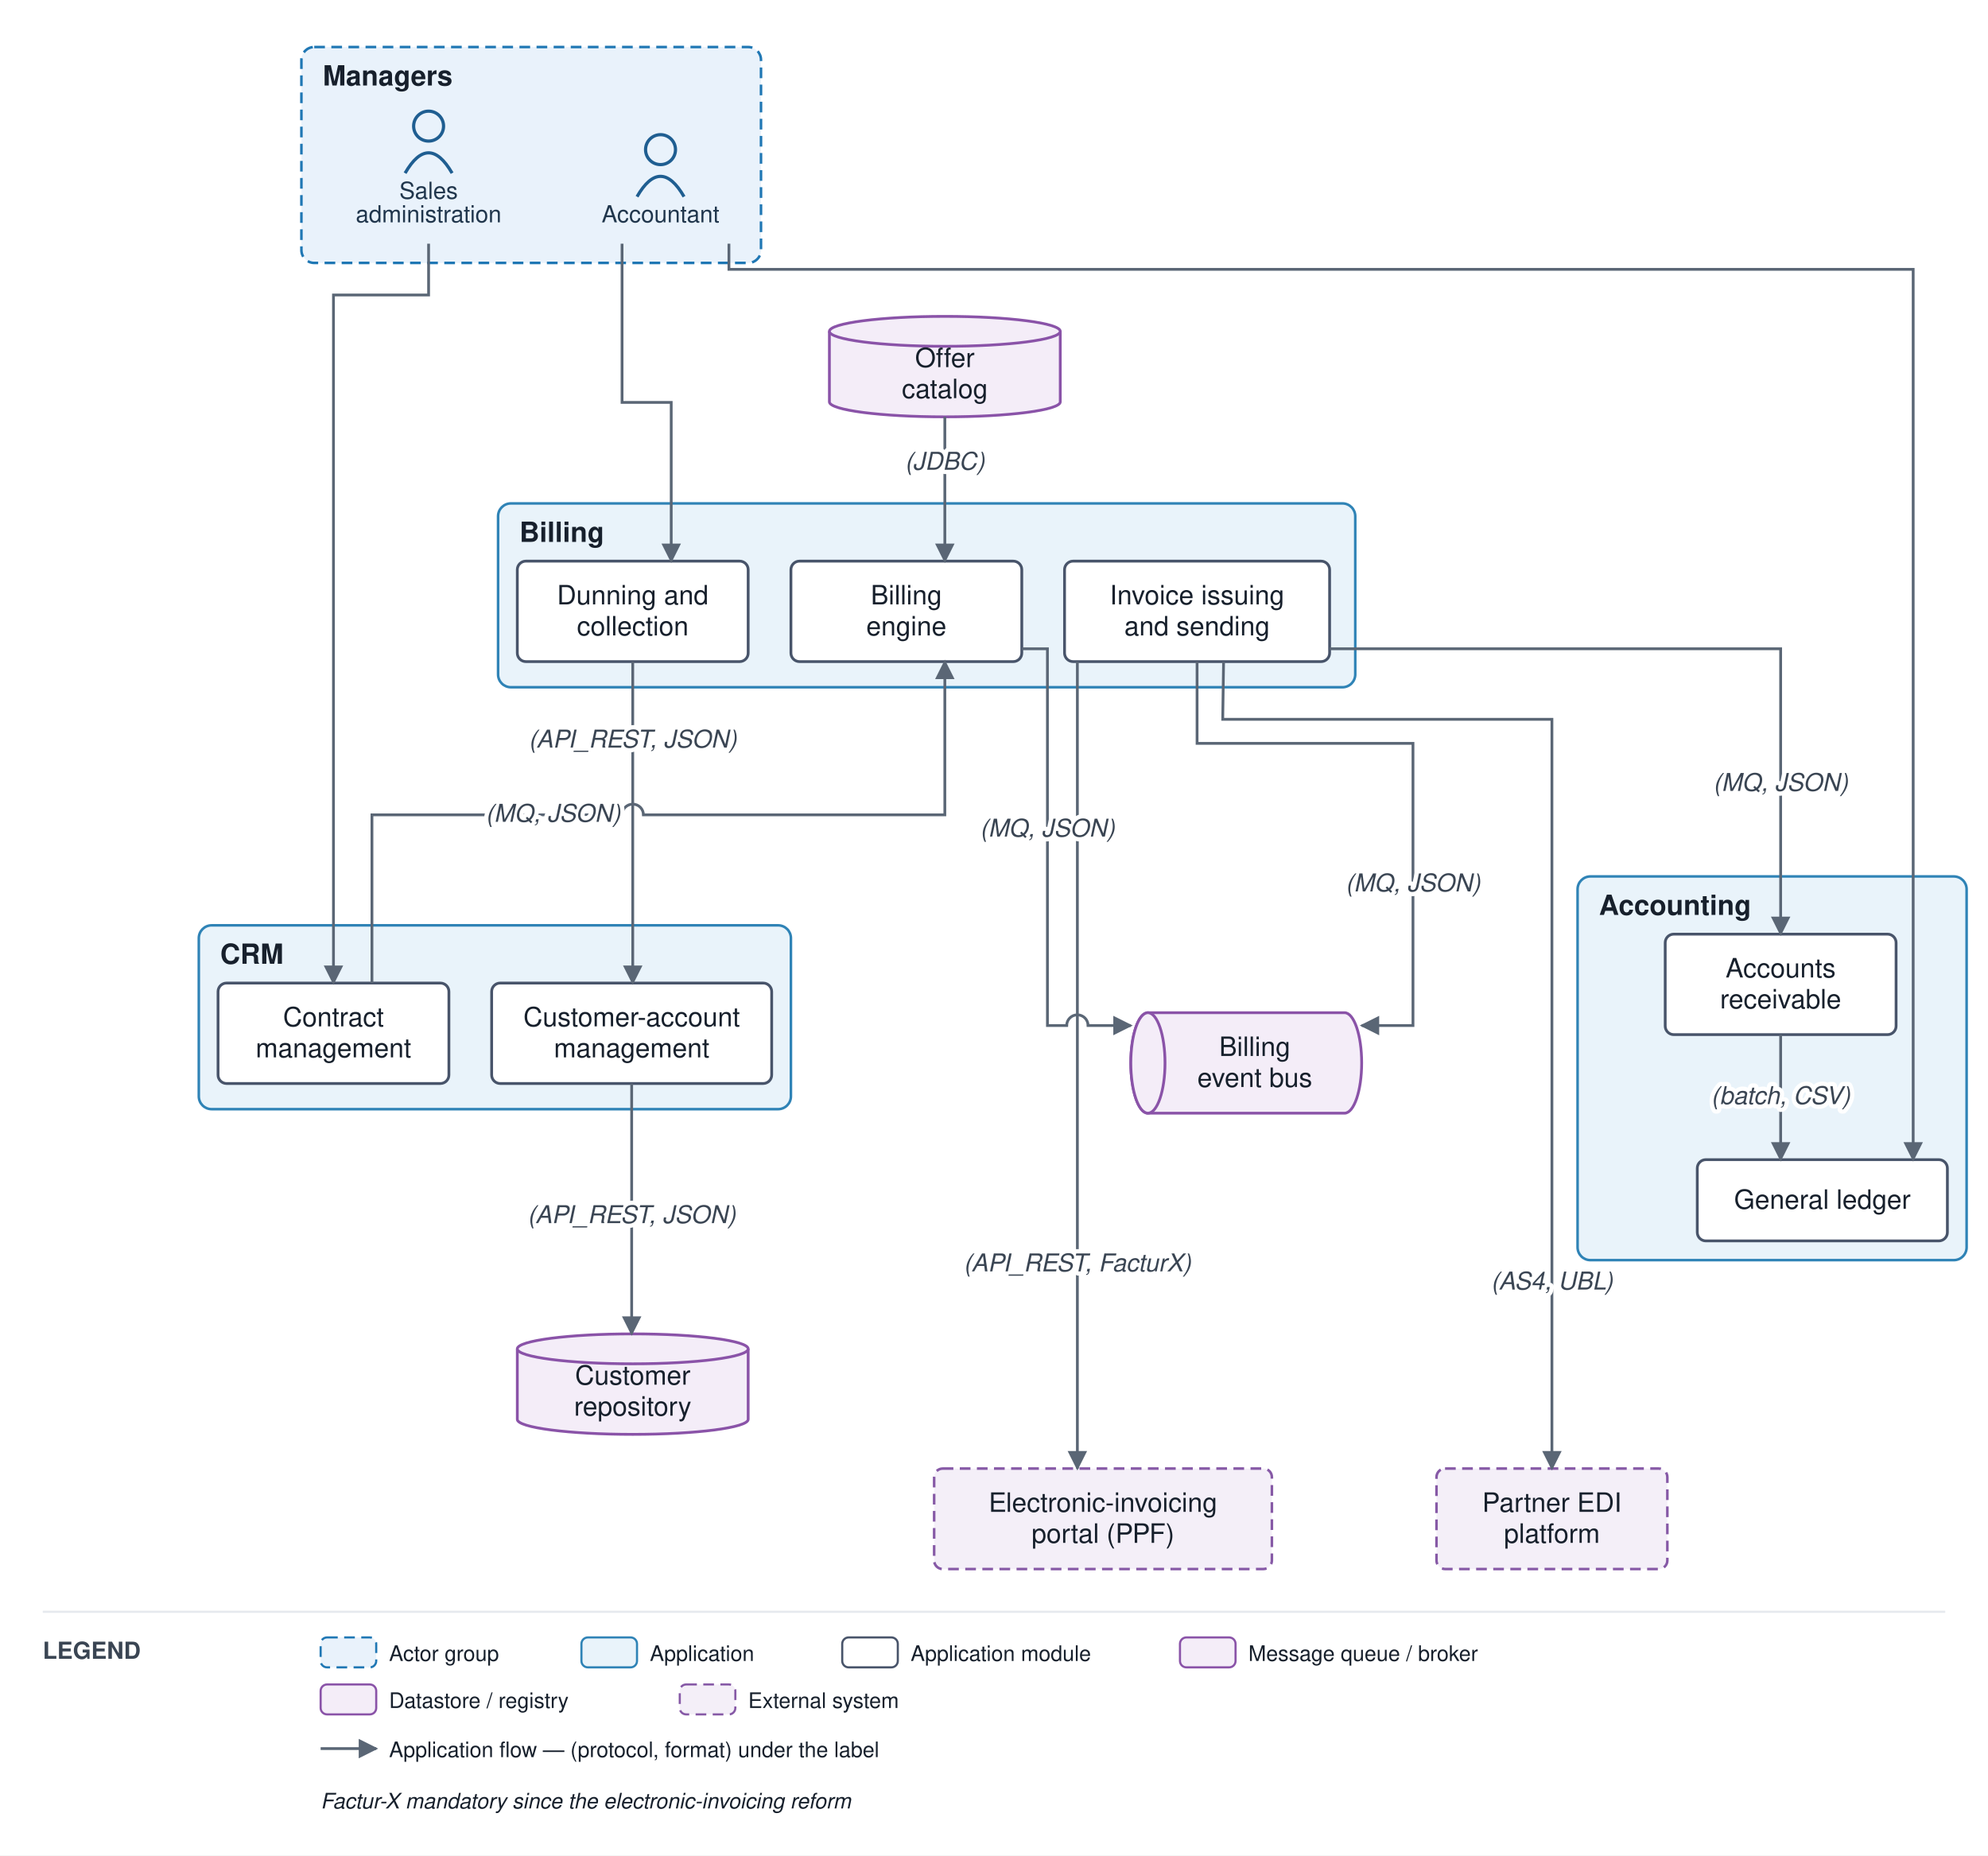
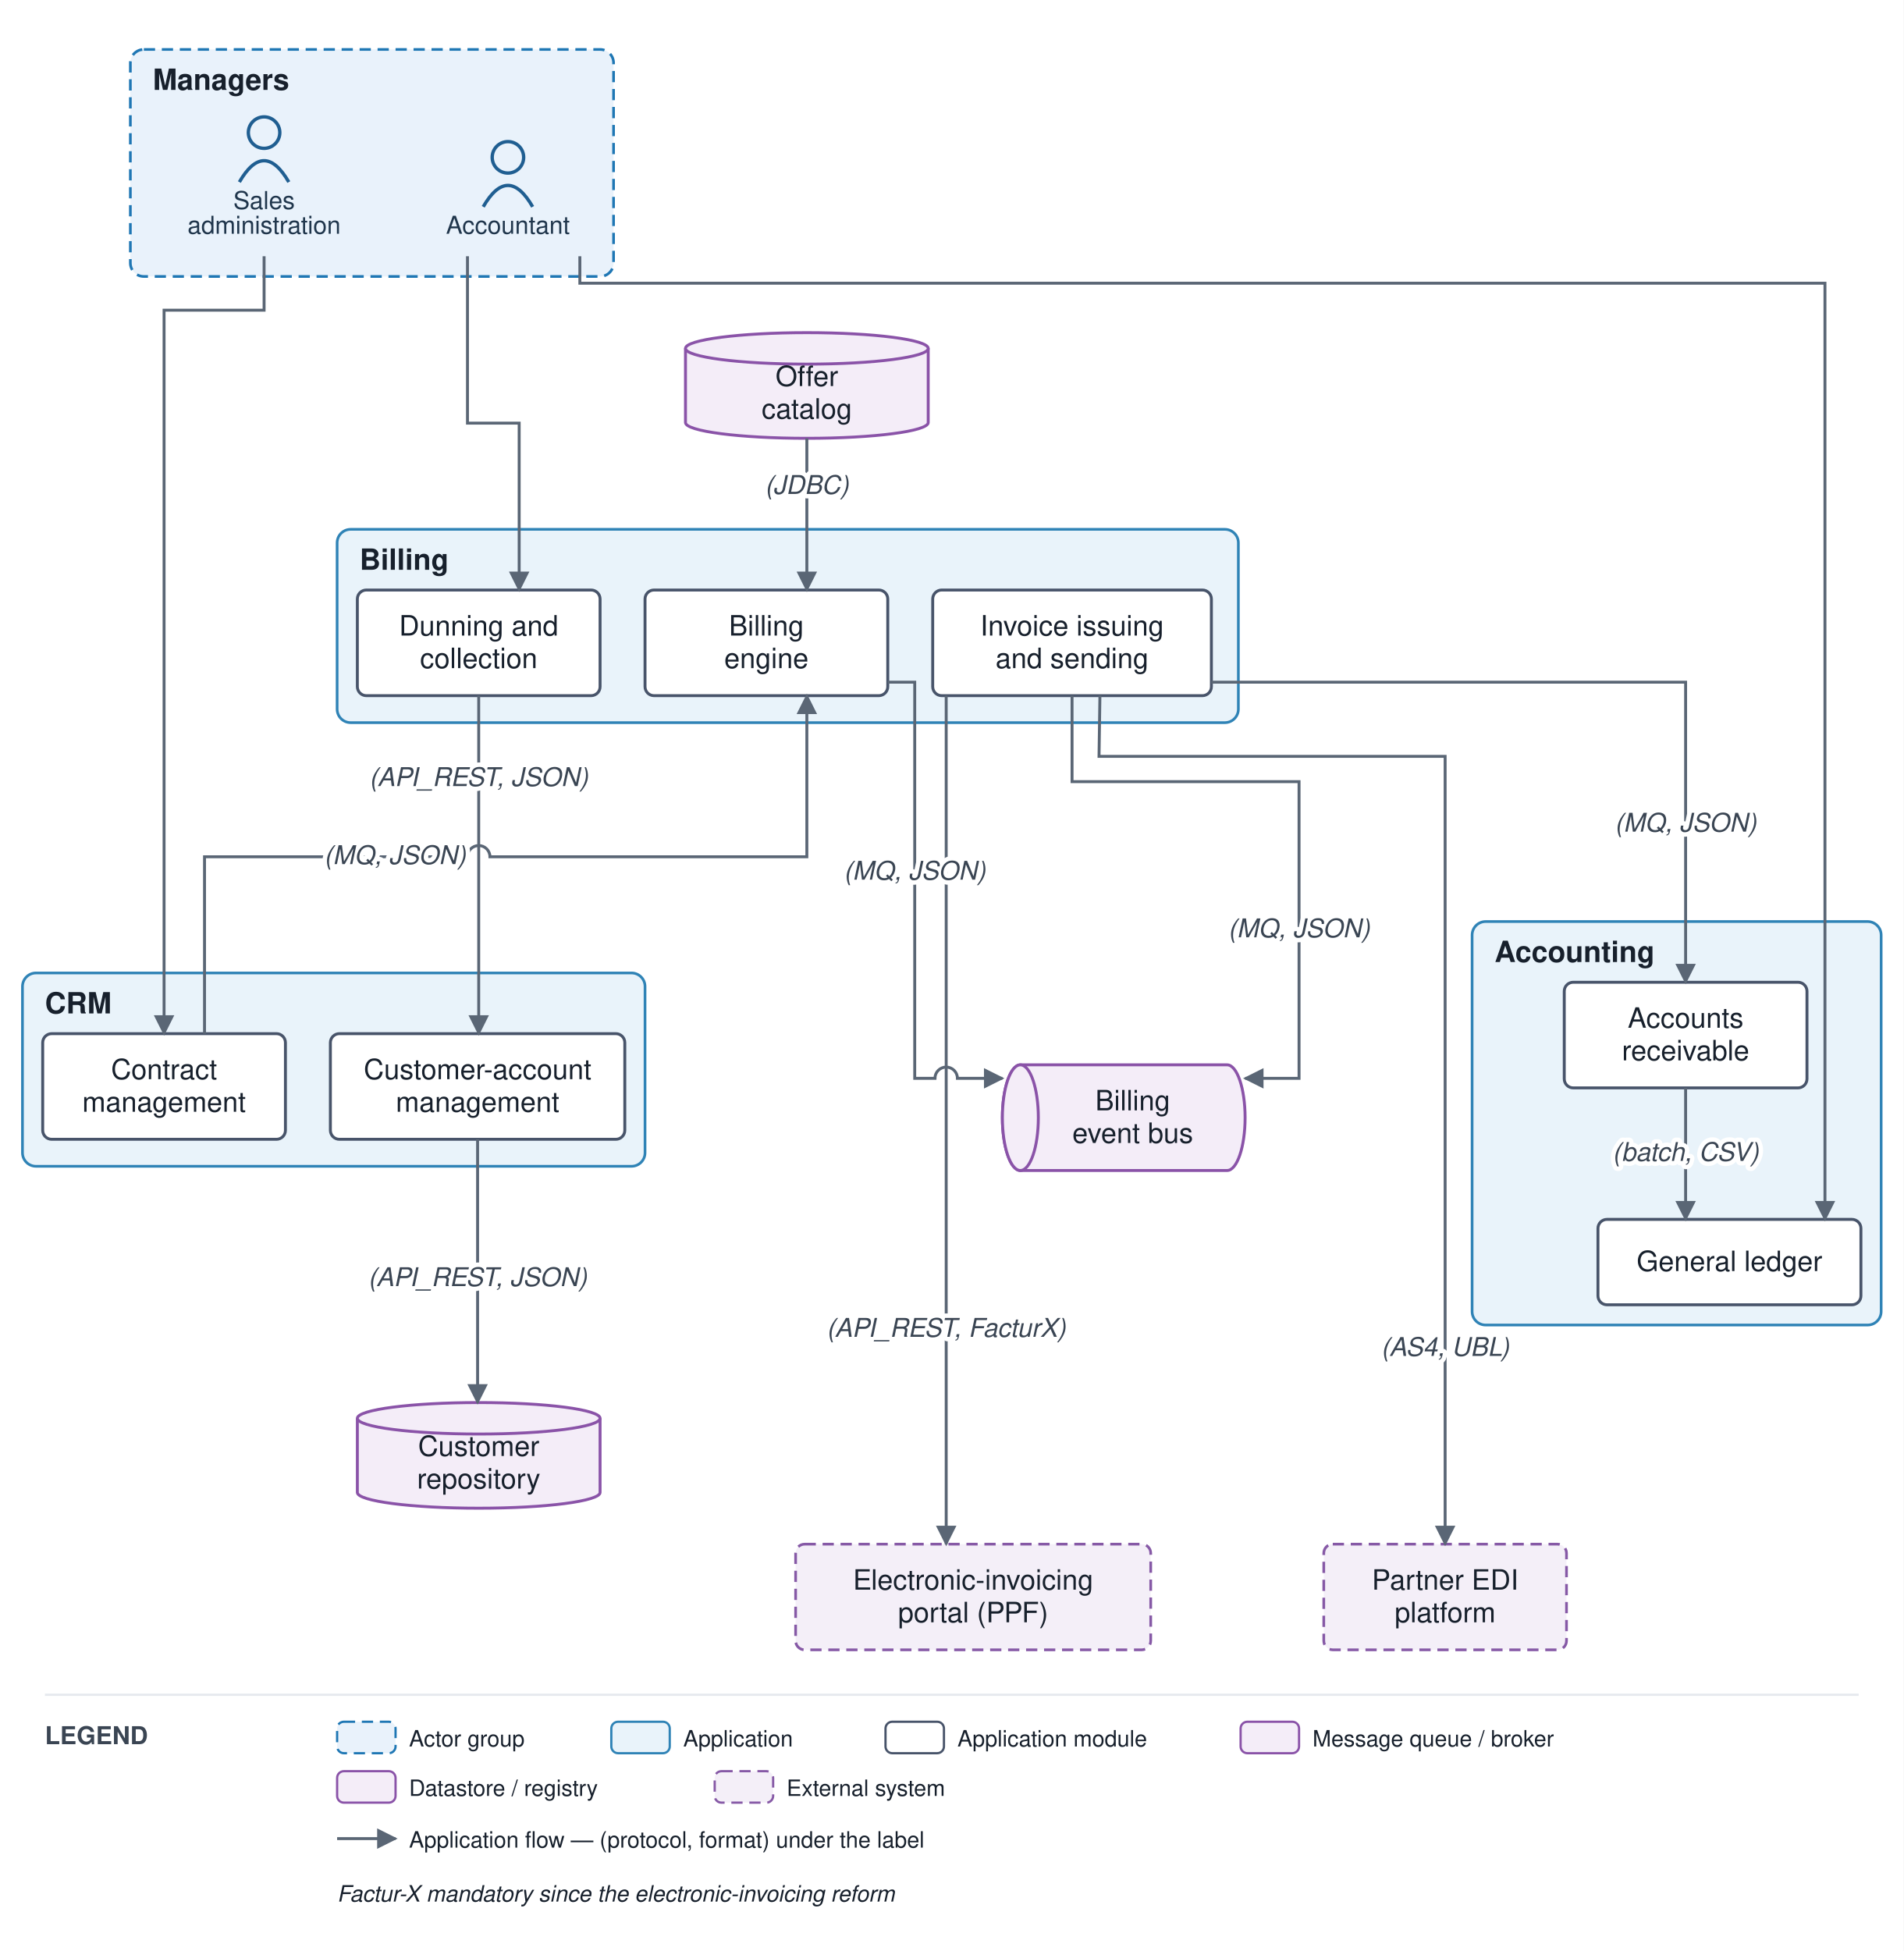
- <svg xmlns="http://www.w3.org/2000/svg" viewBox="0 0 930 868" font-family="Helvetica,Arial,sans-serif">
+ <svg xmlns="http://www.w3.org/2000/svg" viewBox="0 0 847 868" font-family="Helvetica,Arial,sans-serif">
  <defs>
    <marker id="arr" viewBox="0 0 10 10" refX="9" refY="5" markerWidth="7" markerHeight="7" orient="auto-start-reverse">
      <path d="M0,0 L10,5 L0,10 z" fill="#5a6675" />
    </marker>
  </defs>
-   <rect width="930" height="868" fill="#ffffff" />
-   <rect x="141" y="22" width="215" height="101" rx="6" fill="#e9f2fb" stroke="#1f77b4" stroke-width="1.2" stroke-dasharray="5 3" />
-   <text x="151" y="40" font-size="13" font-weight="bold" fill="#17202c">Managers</text>
-   <rect x="93" y="432.875" width="277" height="86" rx="6" fill="#e9f3fa" stroke="#2f83b6" stroke-width="1.2" />
-   <text x="103" y="450.875" font-size="13" font-weight="bold" fill="#17202c">CRM</text>
-   <rect x="233" y="235.5" width="401" height="86" rx="6" fill="#e9f3fa" stroke="#2f83b6" stroke-width="1.2" />
-   <text x="243" y="253.5" font-size="13" font-weight="bold" fill="#17202c">Billing</text>
-   <rect x="738" y="410" width="182" height="179.5" rx="6" fill="#e9f3fa" stroke="#2f83b6" stroke-width="1.2" />
-   <text x="748" y="428" font-size="13" font-weight="bold" fill="#17202c">Accounting</text>
-   <circle cx="309" cy="70" r="7" fill="none" stroke="#1f5e91" stroke-width="1.5" />
-   <path d="M 298 92 q 11 -19 22 0" fill="none" stroke="#1f5e91" stroke-width="1.5" />
-   <text x="309" y="104" font-size="11" text-anchor="middle" fill="#20364c">Accountant</text>
-   <circle cx="200.5" cy="59" r="7" fill="none" stroke="#1f5e91" stroke-width="1.5" />
-   <path d="M 189.5 81 q 11 -19 22 0" fill="none" stroke="#1f5e91" stroke-width="1.5" />
-   <text x="200.5" y="93" font-size="11" text-anchor="middle" fill="#20364c">Sales</text>
-   <text x="200.5" y="104" font-size="11" text-anchor="middle" fill="#20364c">administration</text>
-   <rect x="230" y="459.875" width="131" height="47" rx="4" fill="#ffffff" stroke="#48546a" stroke-width="1.3" />
-   <text x="295.5" y="480.125" font-size="12.5" text-anchor="middle" fill="#17202c">Customer-account</text>
-   <text x="295.5" y="494.625" font-size="12.5" text-anchor="middle" fill="#17202c">management</text>
-   <rect x="102" y="459.875" width="108" height="47" rx="4" fill="#ffffff" stroke="#48546a" stroke-width="1.3" />
-   <text x="156" y="480.125" font-size="12.5" text-anchor="middle" fill="#17202c">Contract</text>
-   <text x="156" y="494.625" font-size="12.5" text-anchor="middle" fill="#17202c">management</text>
-   <rect x="370" y="262.5" width="108" height="47" rx="4" fill="#ffffff" stroke="#48546a" stroke-width="1.3" />
-   <text x="424" y="282.75" font-size="12.5" text-anchor="middle" fill="#17202c">Billing</text>
-   <text x="424" y="297.25" font-size="12.5" text-anchor="middle" fill="#17202c">engine</text>
-   <rect x="498" y="262.5" width="124" height="47" rx="4" fill="#ffffff" stroke="#48546a" stroke-width="1.3" />
-   <text x="560" y="282.75" font-size="12.5" text-anchor="middle" fill="#17202c">Invoice issuing</text>
-   <text x="560" y="297.25" font-size="12.5" text-anchor="middle" fill="#17202c">and sending</text>
-   <rect x="242" y="262.5" width="108" height="47" rx="4" fill="#ffffff" stroke="#48546a" stroke-width="1.3" />
-   <text x="296" y="282.75" font-size="12.5" text-anchor="middle" fill="#17202c">Dunning and</text>
-   <text x="296" y="297.25" font-size="12.5" text-anchor="middle" fill="#17202c">collection</text>
-   <rect x="794" y="542.5" width="117" height="38" rx="4" fill="#ffffff" stroke="#48546a" stroke-width="1.3" />
-   <text x="852.5" y="565.5" font-size="12.5" text-anchor="middle" fill="#17202c">General ledger</text>
-   <rect x="779" y="437" width="108" height="47" rx="4" fill="#ffffff" stroke="#48546a" stroke-width="1.3" />
-   <text x="833" y="457.25" font-size="12.5" text-anchor="middle" fill="#17202c">Accounts</text>
-   <text x="833" y="471.75" font-size="12.5" text-anchor="middle" fill="#17202c">receivable</text>
-   <path d="M 537 473.75 h 92 a 8 23.5 0 0 1 0 47 h -92 a 8 23.5 0 0 1 0 -47" fill="#f4edf8" stroke="#8a53a8" stroke-width="1.3" />
-   <ellipse cx="537" cy="497.25" rx="8" ry="23.5" fill="#f4edf8" stroke="#8a53a8" stroke-width="1.3" />
-   <text x="587" y="494" font-size="12.5" text-anchor="middle" fill="#17202c">Billing</text>
-   <text x="587" y="508.5" font-size="12.5" text-anchor="middle" fill="#17202c">event bus</text>
-   <path d="M 242 631 v 33 a 54 7 0 0 0 108 0 v -33" fill="#f4edf8" stroke="#8a53a8" stroke-width="1.3" />
-   <ellipse cx="296" cy="631" rx="54" ry="7" fill="#f4edf8" stroke="#8a53a8" stroke-width="1.3" />
-   <text x="296" y="647.75" font-size="12.5" text-anchor="middle" fill="#17202c">Customer</text>
-   <text x="296" y="662.25" font-size="12.5" text-anchor="middle" fill="#17202c">repository</text>
-   <path d="M 388 155 v 33 a 54 7 0 0 0 108 0 v -33" fill="#f4edf8" stroke="#8a53a8" stroke-width="1.3" />
-   <ellipse cx="442" cy="155" rx="54" ry="7" fill="#f4edf8" stroke="#8a53a8" stroke-width="1.3" />
-   <text x="442" y="171.75" font-size="12.5" text-anchor="middle" fill="#17202c">Offer</text>
-   <text x="442" y="186.25" font-size="12.5" text-anchor="middle" fill="#17202c">catalog</text>
-   <rect x="672" y="687" width="108" height="47" rx="4" fill="#f4eff8" stroke="#8659a6" stroke-width="1.2" stroke-dasharray="5 3" />
-   <text x="726" y="707.25" font-size="12.5" text-anchor="middle" fill="#17202c">Partner EDI</text>
-   <text x="726" y="721.75" font-size="12.5" text-anchor="middle" fill="#17202c">platform</text>
-   <rect x="437" y="687" width="158" height="47" rx="4" fill="#f4eff8" stroke="#8659a6" stroke-width="1.2" stroke-dasharray="5 3" />
-   <text x="516" y="707.25" font-size="12.5" text-anchor="middle" fill="#17202c">Electronic-invoicing</text>
-   <text x="516" y="721.75" font-size="12.5" text-anchor="middle" fill="#17202c">portal (PPF)</text>
-   <path d="M 200.5 114 L 200.5 138 L 156 138 L 156 459.875" fill="none" stroke="#5a6675" stroke-width="1.3" marker-end="url(#arr)" />
-   <path d="M 295.5 506.875 L 295.5 624" fill="none" stroke="#5a6675" stroke-width="1.3" marker-end="url(#arr)" />
-   <path d="M 174 459.875 L 174 381.188 L 291 381.188 A 5 5 0 0 1 301 381.188 L 442 381.188 L 442 309.5" fill="none" stroke="#5a6675" stroke-width="1.3" marker-end="url(#arr)" />
-   <path d="M 442 195 L 442 262.5" fill="none" stroke="#5a6675" stroke-width="1.3" marker-end="url(#arr)" />
-   <path d="M 478 303.5 L 490 303.5 L 490 479.75 L 499 479.75 A 5 5 0 0 1 509 479.75 L 529 479.75" fill="none" stroke="#5a6675" stroke-width="1.3" marker-end="url(#arr)" />
-   <path d="M 560 309.5 L 560 347.75 L 661 347.75 L 661 479.75 L 637 479.75" fill="none" stroke="#5a6675" stroke-width="1.3" marker-end="url(#arr)" />
-   <path d="M 572.4 309.5 L 572 336.5 L 726 336.5 L 726 687" fill="none" stroke="#5a6675" stroke-width="1.3" marker-end="url(#arr)" />
-   <path d="M 504 309.5 L 504 687" fill="none" stroke="#5a6675" stroke-width="1.3" marker-end="url(#arr)" />
-   <path d="M 622 303.5 L 833 303.5 L 833 437" fill="none" stroke="#5a6675" stroke-width="1.3" marker-end="url(#arr)" />
-   <path d="M 296 309.5 L 296 459.875" fill="none" stroke="#5a6675" stroke-width="1.3" marker-end="url(#arr)" />
-   <path d="M 833 484 L 833 542.5" fill="none" stroke="#5a6675" stroke-width="1.3" marker-end="url(#arr)" />
-   <path d="M 341 114 L 341 126 L 895 126 L 895 542.5" fill="none" stroke="#5a6675" stroke-width="1.3" marker-end="url(#arr)" />
-   <path d="M 291 114 L 291 188.25 L 314 188.25 L 314 262.5" fill="none" stroke="#5a6675" stroke-width="1.3" marker-end="url(#arr)" />
-   <text x="295.5" y="572.188" font-size="11.5" text-anchor="middle" fill="#3a4553" font-style="italic" stroke="#ffffff" stroke-width="4" paint-order="stroke" stroke-linejoin="round">(API_REST, JSON)</text>
-   <text x="258.75" y="384.438" font-size="11.5" text-anchor="middle" fill="#3a4553" font-style="italic" stroke="#ffffff" stroke-width="4" paint-order="stroke" stroke-linejoin="round">(MQ, JSON)</text>
-   <text x="442" y="219.75" font-size="11.5" text-anchor="middle" fill="#3a4553" font-style="italic" stroke="#ffffff" stroke-width="4" paint-order="stroke" stroke-linejoin="round">(JDBC)</text>
-   <text x="490" y="391.375" font-size="11.5" text-anchor="middle" fill="#3a4553" font-style="italic" stroke="#ffffff" stroke-width="4" paint-order="stroke" stroke-linejoin="round">(MQ, JSON)</text>
-   <text x="661" y="417" font-size="11.5" text-anchor="middle" fill="#3a4553" font-style="italic" stroke="#ffffff" stroke-width="4" paint-order="stroke" stroke-linejoin="round">(MQ, JSON)</text>
-   <text x="726" y="603.25" font-size="11.5" text-anchor="middle" fill="#3a4553" font-style="italic" stroke="#ffffff" stroke-width="4" paint-order="stroke" stroke-linejoin="round">(AS4, UBL)</text>
-   <text x="504" y="594.75" font-size="11.5" text-anchor="middle" fill="#3a4553" font-style="italic" stroke="#ffffff" stroke-width="4" paint-order="stroke" stroke-linejoin="round">(API_REST, FacturX)</text>
-   <text x="833" y="370" font-size="11.5" text-anchor="middle" fill="#3a4553" font-style="italic" stroke="#ffffff" stroke-width="4" paint-order="stroke" stroke-linejoin="round">(MQ, JSON)</text>
-   <text x="296" y="349.719" font-size="11.5" text-anchor="middle" fill="#3a4553" font-style="italic" stroke="#ffffff" stroke-width="4" paint-order="stroke" stroke-linejoin="round">(API_REST, JSON)</text>
-   <text x="833" y="516.5" font-size="11.5" text-anchor="middle" fill="#3a4553" font-style="italic" stroke="#ffffff" stroke-width="4" paint-order="stroke" stroke-linejoin="round">(batch, CSV)</text>
-   <line x1="20" y1="754" x2="910" y2="754" stroke="#e6e9ee" stroke-width="1" />
+   <rect width="847" height="868" fill="#ffffff" />
+   <rect x="58" y="22" width="215" height="101" rx="6" fill="#e9f2fb" stroke="#1f77b4" stroke-width="1.2" stroke-dasharray="5 3" />
+   <text x="68" y="40" font-size="13" font-weight="bold" fill="#17202c">Managers</text>
+   <rect x="10" y="432.875" width="277" height="86" rx="6" fill="#e9f3fa" stroke="#2f83b6" stroke-width="1.2" />
+   <text x="20" y="450.875" font-size="13" font-weight="bold" fill="#17202c">CRM</text>
+   <rect x="150" y="235.5" width="401" height="86" rx="6" fill="#e9f3fa" stroke="#2f83b6" stroke-width="1.2" />
+   <text x="160" y="253.5" font-size="13" font-weight="bold" fill="#17202c">Billing</text>
+   <rect x="655" y="410" width="182" height="179.5" rx="6" fill="#e9f3fa" stroke="#2f83b6" stroke-width="1.2" />
+   <text x="665" y="428" font-size="13" font-weight="bold" fill="#17202c">Accounting</text>
+   <circle cx="226" cy="70" r="7" fill="none" stroke="#1f5e91" stroke-width="1.5" />
+   <path d="M 215 92 q 11 -19 22 0" fill="none" stroke="#1f5e91" stroke-width="1.5" />
+   <text x="226" y="104" font-size="11" text-anchor="middle" fill="#20364c">Accountant</text>
+   <circle cx="117.5" cy="59" r="7" fill="none" stroke="#1f5e91" stroke-width="1.5" />
+   <path d="M 106.5 81 q 11 -19 22 0" fill="none" stroke="#1f5e91" stroke-width="1.5" />
+   <text x="117.5" y="93" font-size="11" text-anchor="middle" fill="#20364c">Sales</text>
+   <text x="117.5" y="104" font-size="11" text-anchor="middle" fill="#20364c">administration</text>
+   <rect x="147" y="459.875" width="131" height="47" rx="4" fill="#ffffff" stroke="#48546a" stroke-width="1.3" />
+   <text x="212.5" y="480.125" font-size="12.5" text-anchor="middle" fill="#17202c">Customer-account</text>
+   <text x="212.5" y="494.625" font-size="12.5" text-anchor="middle" fill="#17202c">management</text>
+   <rect x="19" y="459.875" width="108" height="47" rx="4" fill="#ffffff" stroke="#48546a" stroke-width="1.3" />
+   <text x="73" y="480.125" font-size="12.5" text-anchor="middle" fill="#17202c">Contract</text>
+   <text x="73" y="494.625" font-size="12.5" text-anchor="middle" fill="#17202c">management</text>
+   <rect x="287" y="262.5" width="108" height="47" rx="4" fill="#ffffff" stroke="#48546a" stroke-width="1.3" />
+   <text x="341" y="282.75" font-size="12.5" text-anchor="middle" fill="#17202c">Billing</text>
+   <text x="341" y="297.25" font-size="12.5" text-anchor="middle" fill="#17202c">engine</text>
+   <rect x="415" y="262.5" width="124" height="47" rx="4" fill="#ffffff" stroke="#48546a" stroke-width="1.3" />
+   <text x="477" y="282.75" font-size="12.5" text-anchor="middle" fill="#17202c">Invoice issuing</text>
+   <text x="477" y="297.25" font-size="12.5" text-anchor="middle" fill="#17202c">and sending</text>
+   <rect x="159" y="262.5" width="108" height="47" rx="4" fill="#ffffff" stroke="#48546a" stroke-width="1.3" />
+   <text x="213" y="282.75" font-size="12.5" text-anchor="middle" fill="#17202c">Dunning and</text>
+   <text x="213" y="297.25" font-size="12.5" text-anchor="middle" fill="#17202c">collection</text>
+   <rect x="711" y="542.5" width="117" height="38" rx="4" fill="#ffffff" stroke="#48546a" stroke-width="1.3" />
+   <text x="769.5" y="565.5" font-size="12.5" text-anchor="middle" fill="#17202c">General ledger</text>
+   <rect x="696" y="437" width="108" height="47" rx="4" fill="#ffffff" stroke="#48546a" stroke-width="1.3" />
+   <text x="750" y="457.25" font-size="12.5" text-anchor="middle" fill="#17202c">Accounts</text>
+   <text x="750" y="471.75" font-size="12.5" text-anchor="middle" fill="#17202c">receivable</text>
+   <path d="M 454 473.75 h 92 a 8 23.5 0 0 1 0 47 h -92 a 8 23.5 0 0 1 0 -47" fill="#f4edf8" stroke="#8a53a8" stroke-width="1.3" />
+   <ellipse cx="454" cy="497.25" rx="8" ry="23.5" fill="#f4edf8" stroke="#8a53a8" stroke-width="1.3" />
+   <text x="504" y="494" font-size="12.5" text-anchor="middle" fill="#17202c">Billing</text>
+   <text x="504" y="508.5" font-size="12.5" text-anchor="middle" fill="#17202c">event bus</text>
+   <path d="M 159 631 v 33 a 54 7 0 0 0 108 0 v -33" fill="#f4edf8" stroke="#8a53a8" stroke-width="1.3" />
+   <ellipse cx="213" cy="631" rx="54" ry="7" fill="#f4edf8" stroke="#8a53a8" stroke-width="1.3" />
+   <text x="213" y="647.75" font-size="12.5" text-anchor="middle" fill="#17202c">Customer</text>
+   <text x="213" y="662.25" font-size="12.5" text-anchor="middle" fill="#17202c">repository</text>
+   <path d="M 305 155 v 33 a 54 7 0 0 0 108 0 v -33" fill="#f4edf8" stroke="#8a53a8" stroke-width="1.3" />
+   <ellipse cx="359" cy="155" rx="54" ry="7" fill="#f4edf8" stroke="#8a53a8" stroke-width="1.3" />
+   <text x="359" y="171.75" font-size="12.5" text-anchor="middle" fill="#17202c">Offer</text>
+   <text x="359" y="186.25" font-size="12.5" text-anchor="middle" fill="#17202c">catalog</text>
+   <rect x="589" y="687" width="108" height="47" rx="4" fill="#f4eff8" stroke="#8659a6" stroke-width="1.2" stroke-dasharray="5 3" />
+   <text x="643" y="707.25" font-size="12.5" text-anchor="middle" fill="#17202c">Partner EDI</text>
+   <text x="643" y="721.75" font-size="12.5" text-anchor="middle" fill="#17202c">platform</text>
+   <rect x="354" y="687" width="158" height="47" rx="4" fill="#f4eff8" stroke="#8659a6" stroke-width="1.2" stroke-dasharray="5 3" />
+   <text x="433" y="707.25" font-size="12.5" text-anchor="middle" fill="#17202c">Electronic-invoicing</text>
+   <text x="433" y="721.75" font-size="12.5" text-anchor="middle" fill="#17202c">portal (PPF)</text>
+   <path d="M 117.5 114 L 117.5 138 L 73 138 L 73 459.875" fill="none" stroke="#5a6675" stroke-width="1.3" marker-end="url(#arr)" />
+   <path d="M 212.5 506.875 L 212.5 624" fill="none" stroke="#5a6675" stroke-width="1.3" marker-end="url(#arr)" />
+   <path d="M 91 459.875 L 91 381.188 L 208 381.188 A 5 5 0 0 1 218 381.188 L 359 381.188 L 359 309.5" fill="none" stroke="#5a6675" stroke-width="1.3" marker-end="url(#arr)" />
+   <path d="M 359 195 L 359 262.5" fill="none" stroke="#5a6675" stroke-width="1.3" marker-end="url(#arr)" />
+   <path d="M 395 303.5 L 407 303.5 L 407 479.75 L 416 479.75 A 5 5 0 0 1 426 479.75 L 446 479.75" fill="none" stroke="#5a6675" stroke-width="1.3" marker-end="url(#arr)" />
+   <path d="M 477 309.5 L 477 347.75 L 578 347.75 L 578 479.75 L 554 479.75" fill="none" stroke="#5a6675" stroke-width="1.3" marker-end="url(#arr)" />
+   <path d="M 489.4 309.5 L 489 336.5 L 643 336.5 L 643 687" fill="none" stroke="#5a6675" stroke-width="1.3" marker-end="url(#arr)" />
+   <path d="M 421 309.5 L 421 687" fill="none" stroke="#5a6675" stroke-width="1.3" marker-end="url(#arr)" />
+   <path d="M 539 303.5 L 750 303.5 L 750 437" fill="none" stroke="#5a6675" stroke-width="1.3" marker-end="url(#arr)" />
+   <path d="M 213 309.5 L 213 459.875" fill="none" stroke="#5a6675" stroke-width="1.3" marker-end="url(#arr)" />
+   <path d="M 750 484 L 750 542.5" fill="none" stroke="#5a6675" stroke-width="1.3" marker-end="url(#arr)" />
+   <path d="M 258 114 L 258 126 L 812 126 L 812 542.5" fill="none" stroke="#5a6675" stroke-width="1.3" marker-end="url(#arr)" />
+   <path d="M 208 114 L 208 188.25 L 231 188.25 L 231 262.5" fill="none" stroke="#5a6675" stroke-width="1.3" marker-end="url(#arr)" />
+   <text x="212.5" y="572.188" font-size="11.5" text-anchor="middle" fill="#3a4553" font-style="italic" stroke="#ffffff" stroke-width="4" paint-order="stroke" stroke-linejoin="round">(API_REST, JSON)</text>
+   <text x="175.75" y="384.438" font-size="11.5" text-anchor="middle" fill="#3a4553" font-style="italic" stroke="#ffffff" stroke-width="4" paint-order="stroke" stroke-linejoin="round">(MQ, JSON)</text>
+   <text x="359" y="219.75" font-size="11.5" text-anchor="middle" fill="#3a4553" font-style="italic" stroke="#ffffff" stroke-width="4" paint-order="stroke" stroke-linejoin="round">(JDBC)</text>
+   <text x="407" y="391.375" font-size="11.5" text-anchor="middle" fill="#3a4553" font-style="italic" stroke="#ffffff" stroke-width="4" paint-order="stroke" stroke-linejoin="round">(MQ, JSON)</text>
+   <text x="578" y="417" font-size="11.5" text-anchor="middle" fill="#3a4553" font-style="italic" stroke="#ffffff" stroke-width="4" paint-order="stroke" stroke-linejoin="round">(MQ, JSON)</text>
+   <text x="643" y="603.25" font-size="11.5" text-anchor="middle" fill="#3a4553" font-style="italic" stroke="#ffffff" stroke-width="4" paint-order="stroke" stroke-linejoin="round">(AS4, UBL)</text>
+   <text x="421" y="594.75" font-size="11.5" text-anchor="middle" fill="#3a4553" font-style="italic" stroke="#ffffff" stroke-width="4" paint-order="stroke" stroke-linejoin="round">(API_REST, FacturX)</text>
+   <text x="750" y="370" font-size="11.5" text-anchor="middle" fill="#3a4553" font-style="italic" stroke="#ffffff" stroke-width="4" paint-order="stroke" stroke-linejoin="round">(MQ, JSON)</text>
+   <text x="213" y="349.719" font-size="11.5" text-anchor="middle" fill="#3a4553" font-style="italic" stroke="#ffffff" stroke-width="4" paint-order="stroke" stroke-linejoin="round">(API_REST, JSON)</text>
+   <text x="750" y="516.5" font-size="11.5" text-anchor="middle" fill="#3a4553" font-style="italic" stroke="#ffffff" stroke-width="4" paint-order="stroke" stroke-linejoin="round">(batch, CSV)</text>
+   <line x1="20" y1="754" x2="827" y2="754" stroke="#e6e9ee" stroke-width="1" />
  <text x="20" y="776" font-size="11" font-weight="bold" fill="#3a4553">LEGEND</text>
  <rect x="150" y="766" width="26" height="14" rx="3" fill="#e9f2fb" stroke="#1f77b4" stroke-dasharray="5 3" />
  <text x="182" y="777" font-size="10" fill="#17202c">Actor group</text>
  <rect x="272" y="766" width="26" height="14" rx="3" fill="#e9f3fa" stroke="#2f83b6" />
  <text x="304" y="777" font-size="10" fill="#17202c">Application</text>
  <rect x="394" y="766" width="26" height="14" rx="3" fill="#ffffff" stroke="#48546a" />
  <text x="426" y="777" font-size="10" fill="#17202c">Application module</text>
  <rect x="552" y="766" width="26" height="14" rx="3" fill="#f4edf8" stroke="#8a53a8" />
  <text x="584" y="777" font-size="10" fill="#17202c">Message queue / broker</text>
  <rect x="150" y="788" width="26" height="14" rx="3" fill="#f4edf8" stroke="#8a53a8" />
  <text x="182" y="799" font-size="10" fill="#17202c">Datastore / registry</text>
  <rect x="318" y="788" width="26" height="14" rx="3" fill="#f4eff8" stroke="#8659a6" stroke-dasharray="5 3" />
  <text x="350" y="799" font-size="10" fill="#17202c">External system</text>
  <line x1="150" y1="818" x2="176" y2="818" stroke="#5a6675" stroke-width="1.3" marker-end="url(#arr)" />
  <text x="182" y="822" font-size="10" fill="#17202c">Application flow — (protocol, format) under the label</text>
  <text x="150" y="846" font-size="10" fill="#17202c" font-style="italic">Factur-X mandatory since the electronic-invoicing reform</text>
</svg>
